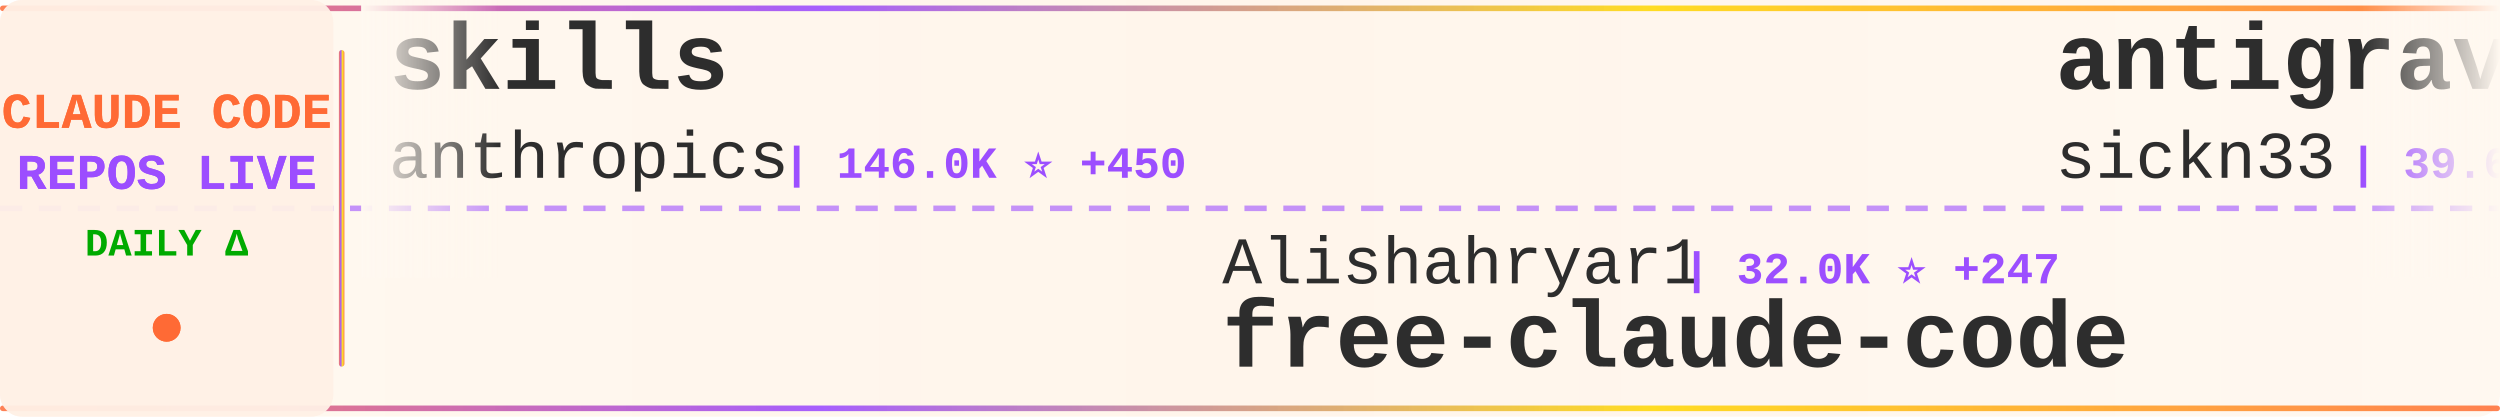
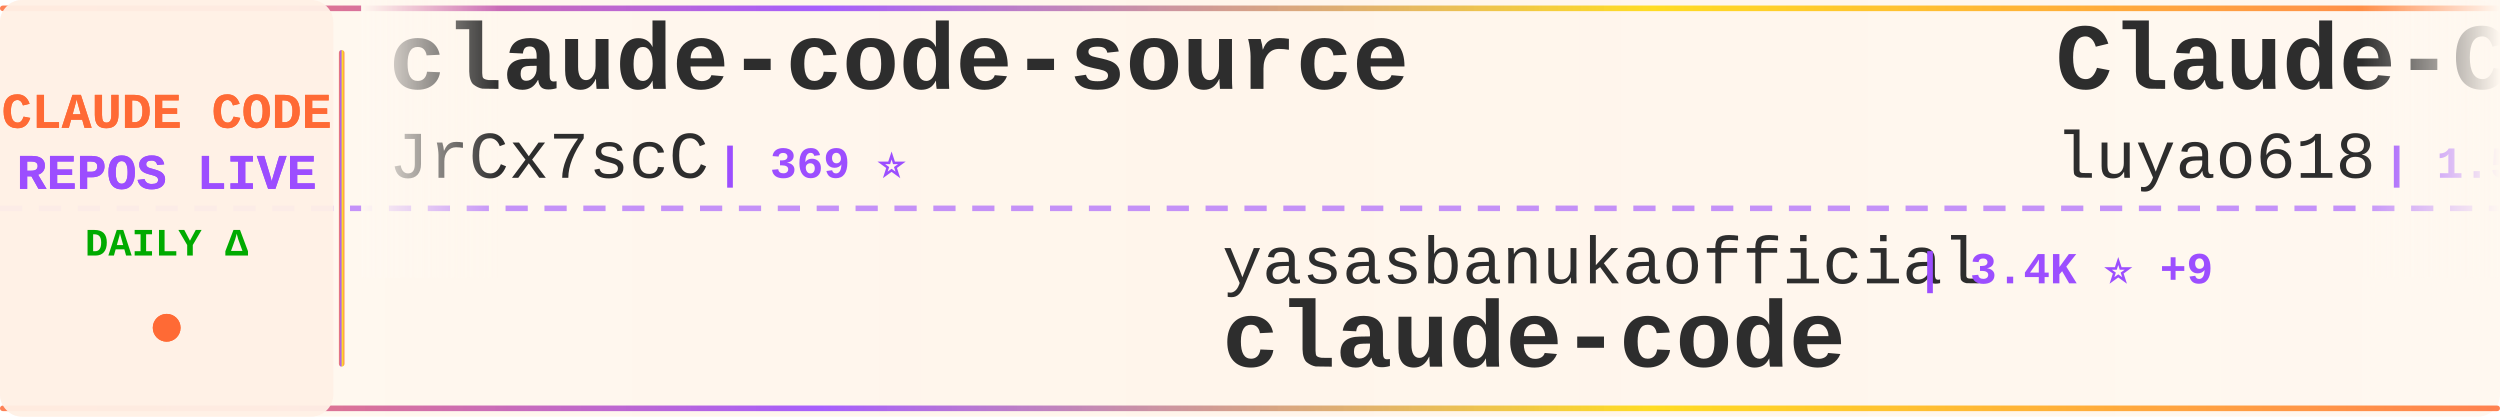
<svg xmlns="http://www.w3.org/2000/svg" width="900" height="150">
  <defs>
    <linearGradient id="tickerBg" x1="0%" y1="0%" x2="100%" y2="0%">
      <stop offset="0%" style="stop-color:#fff8f0;stop-opacity:0.98" />
      <stop offset="50%" style="stop-color:#fff5eb;stop-opacity:1" />
      <stop offset="100%" style="stop-color:#fff8f0;stop-opacity:0.98" />
    </linearGradient>
    <linearGradient id="borderGrad" x1="0%" y1="0%" x2="100%" y2="0%">
      <stop offset="0%" style="stop-color:#FF6B35;stop-opacity:0.85">
        <animate attributeName="stop-opacity" values="0.85;1;0.85" dur="2s" repeatCount="indefinite" />
      </stop>
      <stop offset="33%" style="stop-color:#9C4EFF;stop-opacity:0.9">
        <animate attributeName="stop-opacity" values="0.9;1;0.9" dur="2.2s" repeatCount="indefinite" />
      </stop>
      <stop offset="66%" style="stop-color:#FFD700;stop-opacity:0.85">
        <animate attributeName="stop-opacity" values="0.85;1;0.85" dur="1.8s" repeatCount="indefinite" />
      </stop>
      <stop offset="100%" style="stop-color:#FF6B35;stop-opacity:0.85">
        <animate attributeName="stop-opacity" values="0.85;1;0.85" dur="2s" repeatCount="indefinite" />
      </stop>
    </linearGradient>
    <filter id="textGlow">
      <feGaussianBlur stdDeviation="0.15" result="coloredBlur" />
      <feMerge>
        <feMergeNode in="coloredBlur" />
        <feMergeNode in="SourceGraphic" />
      </feMerge>
    </filter>
    <filter id="metricGlow">
      <feGaussianBlur stdDeviation="0.2" result="coloredBlur" />
      <feMerge>
        <feMergeNode in="coloredBlur" />
        <feMergeNode in="SourceGraphic" />
      </feMerge>
    </filter>
    <linearGradient id="leftFade" x1="0%" y1="0%" x2="100%" y2="0%">
      <stop offset="0%" style="stop-color:#fff8f0;stop-opacity:1" />
      <stop offset="100%" style="stop-color:#fff8f0;stop-opacity:0" />
    </linearGradient>
    <linearGradient id="rightFade" x1="0%" y1="0%" x2="100%" y2="0%">
      <stop offset="0%" style="stop-color:#fff8f0;stop-opacity:0" />
      <stop offset="100%" style="stop-color:#fff8f0;stop-opacity:1" />
    </linearGradient>
  </defs>
  <rect width="900" height="150" fill="url(#tickerBg)" rx="8" />
  <rect x="0" y="2" width="900" height="2" fill="url(#borderGrad)" rx="1" />
  <rect x="0" y="146" width="900" height="2" fill="url(#borderGrad)" rx="1" />
  <line x1="0" y1="75" x2="900" y2="75" stroke="#9C4EFF" stroke-width="2" stroke-dasharray="8 6" opacity="0.6" />
  <rect x="0" y="0" width="120" height="150" fill="#fff0e6" opacity="0.95" rx="8" />
  <text x="60" y="46" font-family="'Courier New', monospace" font-size="18" font-weight="bold" fill="#FF6B35" text-anchor="middle" filter="url(#textGlow)">
    CLAUDE CODE
  </text>
  <text x="60" y="68" font-family="'Courier New', monospace" font-size="18" font-weight="bold" fill="#9C4EFF" text-anchor="middle" filter="url(#textGlow)">
    REPOS LIVE
  </text>
  <text x="60" y="92" font-family="'Courier New', monospace" font-size="14" font-weight="bold" fill="#00aa00" text-anchor="middle">
    DAILY Δ
  </text>
  <circle cx="60" cy="118" r="5" fill="#FF6B35" filter="url(#metricGlow)">
    <animate attributeName="r" values="4;6;4" dur="1.5s" repeatCount="indefinite" />
    <animate attributeName="opacity" values="0.6;1;0.6" dur="1.5s" repeatCount="indefinite" />
  </circle>
  <rect x="122" y="18" width="2" height="114" fill="url(#borderGrad)" rx="1" />
  <clipPath id="tickerClip">
    <rect x="130" y="0" width="770" height="150" />
  </clipPath>
  <g clip-path="url(#tickerClip)">
    <g id="tickerItems">
      <animateTransform attributeName="transform" attributeType="XML" type="translate" from="0 0" to="-3000 0" dur="54s" repeatCount="indefinite" />
      <g transform="translate(0, 0)">
-         <text x="140" y="32" font-family="'Courier New', monospace" font-size="34" font-weight="bold" fill="#2d2d2d">skills</text>
-         <text x="140" y="64" font-family="'Courier New', monospace" font-size="24" font-weight="normal" fill="#2d2d2d" opacity="1.0">anthropics</text>
-         <text x="282" y="64" font-family="'Courier New', monospace" font-size="16" font-weight="bold" fill="#9C4EFF"> | 146.0K ⭐ +450</text>
+         <text x="140" y="32" font-family="'Courier New', monospace" font-size="34" font-weight="bold" fill="#2d2d2d">claude-code-source</text>
+         <text x="140" y="64" font-family="'Courier New', monospace" font-size="24" font-weight="normal" fill="#2d2d2d" opacity="1.0">JrCx7scC</text>
+         <text x="258" y="64" font-family="'Courier New', monospace" font-size="16" font-weight="bold" fill="#9C4EFF"> | 369 ⭐</text>
      </g>
      <g transform="translate(300, 0)">
-         <text x="140" y="102" font-family="'Courier New', monospace" font-size="24" font-weight="normal" fill="#2d2d2d" opacity="1.0">Alishahryar1</text>
-         <text x="306" y="102" font-family="'Courier New', monospace" font-size="16" font-weight="bold" fill="#9C4EFF"> | 32.0K ⭐ +247</text>
-         <text x="140" y="132" font-family="'Courier New', monospace" font-size="34" font-weight="bold" fill="#2d2d2d">free-claude-code</text>
+         <text x="140" y="102" font-family="'Courier New', monospace" font-size="24" font-weight="normal" fill="#2d2d2d" opacity="1.0">yasasbanukaofficial</text>
+         <text x="390" y="102" font-family="'Courier New', monospace" font-size="16" font-weight="bold" fill="#9C4EFF"> | 3.4K ⭐ +9</text>
+         <text x="140" y="132" font-family="'Courier New', monospace" font-size="34" font-weight="bold" fill="#2d2d2d">claude-code</text>
      </g>
      <g transform="translate(600, 0)">
-         <text x="140" y="32" font-family="'Courier New', monospace" font-size="34" font-weight="bold" fill="#2d2d2d">antigravity-awesome-skil...</text>
-         <text x="140" y="64" font-family="'Courier New', monospace" font-size="24" font-weight="normal" fill="#2d2d2d" opacity="1.0">sickn33</text>
-         <text x="246" y="64" font-family="'Courier New', monospace" font-size="16" font-weight="bold" fill="#9C4EFF"> | 39.6K ⭐ +126</text>
+         <text x="140" y="32" font-family="'Courier New', monospace" font-size="34" font-weight="bold" fill="#2d2d2d">Claude-Code-Source-Study</text>
+         <text x="140" y="64" font-family="'Courier New', monospace" font-size="24" font-weight="normal" fill="#2d2d2d" opacity="1.0">luyao618</text>
+         <text x="258" y="64" font-family="'Courier New', monospace" font-size="16" font-weight="bold" fill="#9C4EFF"> | 1.5K ⭐ +14</text>
      </g>
      <g transform="translate(900, 0)">
-         <text x="140" y="102" font-family="'Courier New', monospace" font-size="24" font-weight="normal" fill="#2d2d2d" opacity="1.0">Chachamaru127</text>
-         <text x="318" y="102" font-family="'Courier New', monospace" font-size="16" font-weight="bold" fill="#9C4EFF"> | 2.6K ⭐ +73</text>
-         <text x="140" y="132" font-family="'Courier New', monospace" font-size="34" font-weight="bold" fill="#2d2d2d">claude-code-harness</text>
+         <text x="140" y="102" font-family="'Courier New', monospace" font-size="24" font-weight="normal" fill="#2d2d2d" opacity="1.0">Hyper66666</text>
+         <text x="282" y="102" font-family="'Courier New', monospace" font-size="16" font-weight="bold" fill="#9C4EFF"> | 215 ⭐</text>
+         <text x="140" y="132" font-family="'Courier New', monospace" font-size="34" font-weight="bold" fill="#2d2d2d">claude-code-sourcemap</text>
      </g>
      <g transform="translate(1200, 0)">
-         <text x="140" y="32" font-family="'Courier New', monospace" font-size="34" font-weight="bold" fill="#2d2d2d">claude-code-proxy</text>
-         <text x="140" y="64" font-family="'Courier New', monospace" font-size="24" font-weight="normal" fill="#2d2d2d" opacity="1.0">1rgs</text>
-         <text x="210" y="64" font-family="'Courier New', monospace" font-size="16" font-weight="bold" fill="#9C4EFF"> | 3.6K ⭐</text>
+         <text x="140" y="32" font-family="'Courier New', monospace" font-size="34" font-weight="bold" fill="#2d2d2d">claude-code</text>
+         <text x="140" y="64" font-family="'Courier New', monospace" font-size="24" font-weight="normal" fill="#2d2d2d" opacity="1.0">mehmoodosman</text>
+         <text x="306" y="64" font-family="'Courier New', monospace" font-size="16" font-weight="bold" fill="#9C4EFF"> | 169 ⭐</text>
      </g>
      <g transform="translate(1500, 0)">
-         <text x="140" y="102" font-family="'Courier New', monospace" font-size="24" font-weight="normal" fill="#2d2d2d" opacity="1.0">centminmod</text>
-         <text x="282" y="102" font-family="'Courier New', monospace" font-size="16" font-weight="bold" fill="#9C4EFF"> | 2.4K ⭐ +2</text>
-         <text x="140" y="132" font-family="'Courier New', monospace" font-size="34" font-weight="bold" fill="#2d2d2d">my-claude-code-setup</text>
+         <text x="140" y="102" font-family="'Courier New', monospace" font-size="24" font-weight="normal" fill="#2d2d2d" opacity="1.0">davila7</text>
+         <text x="246" y="102" font-family="'Courier New', monospace" font-size="16" font-weight="bold" fill="#9C4EFF"> | 27.7K ⭐ +20</text>
+         <text x="140" y="132" font-family="'Courier New', monospace" font-size="34" font-weight="bold" fill="#2d2d2d">claude-code-templates</text>
      </g>
      <g transform="translate(1800, 0)">
-         <text x="140" y="32" font-family="'Courier New', monospace" font-size="34" font-weight="bold" fill="#2d2d2d">claude-code-reverse</text>
-         <text x="140" y="64" font-family="'Courier New', monospace" font-size="24" font-weight="normal" fill="#2d2d2d" opacity="1.0">Yuyz0112</text>
-         <text x="258" y="64" font-family="'Courier New', monospace" font-size="16" font-weight="bold" fill="#9C4EFF"> | 2.4K ⭐ +1</text>
+         <text x="140" y="32" font-family="'Courier New', monospace" font-size="34" font-weight="bold" fill="#2d2d2d">how-claude-code-works</text>
+         <text x="140" y="64" font-family="'Courier New', monospace" font-size="24" font-weight="normal" fill="#2d2d2d" opacity="1.0">Windy3f3f3f3f</text>
+         <text x="318" y="64" font-family="'Courier New', monospace" font-size="16" font-weight="bold" fill="#9C4EFF"> | 2.5K ⭐ +5</text>
      </g>
      <g transform="translate(2100, 0)">
-         <text x="140" y="102" font-family="'Courier New', monospace" font-size="24" font-weight="normal" fill="#2d2d2d" opacity="1.0">anthropics</text>
-         <text x="282" y="102" font-family="'Courier New', monospace" font-size="16" font-weight="bold" fill="#9C4EFF"> | 860 ⭐ +2</text>
-         <text x="140" y="132" font-family="'Courier New', monospace" font-size="34" font-weight="bold" fill="#2d2d2d">claude-code-base-action</text>
+         <text x="140" y="102" font-family="'Courier New', monospace" font-size="24" font-weight="normal" fill="#2d2d2d" opacity="1.0">huangserva</text>
+         <text x="282" y="102" font-family="'Courier New', monospace" font-size="16" font-weight="bold" fill="#9C4EFF"> | 595 ⭐ +1</text>
+         <text x="140" y="132" font-family="'Courier New', monospace" font-size="34" font-weight="bold" fill="#2d2d2d">claude-code-cli</text>
      </g>
      <g transform="translate(2400, 0)">
-         <text x="140" y="32" font-family="'Courier New', monospace" font-size="34" font-weight="bold" fill="#2d2d2d">claude-code-source-build</text>
-         <text x="140" y="64" font-family="'Courier New', monospace" font-size="24" font-weight="normal" fill="#2d2d2d" opacity="1.0">andrew-kramer-inno</text>
-         <text x="378" y="64" font-family="'Courier New', monospace" font-size="16" font-weight="bold" fill="#9C4EFF"> | 591 ⭐</text>
+         <text x="140" y="32" font-family="'Courier New', monospace" font-size="34" font-weight="bold" fill="#2d2d2d">claude-code-router</text>
+         <text x="140" y="64" font-family="'Courier New', monospace" font-size="24" font-weight="normal" fill="#2d2d2d" opacity="1.0">musistudio</text>
+         <text x="282" y="64" font-family="'Courier New', monospace" font-size="16" font-weight="bold" fill="#9C4EFF"> | 34.7K ⭐ +33</text>
      </g>
      <g transform="translate(2700, 0)">
-         <text x="140" y="102" font-family="'Courier New', monospace" font-size="24" font-weight="normal" fill="#2d2d2d" opacity="1.0">luongnv89</text>
-         <text x="270" y="102" font-family="'Courier New', monospace" font-size="16" font-weight="bold" fill="#9C4EFF"> | 34.9K ⭐ +72</text>
-         <text x="140" y="132" font-family="'Courier New', monospace" font-size="34" font-weight="bold" fill="#2d2d2d">claude-howto</text>
+         <text x="140" y="102" font-family="'Courier New', monospace" font-size="24" font-weight="normal" fill="#2d2d2d" opacity="1.0">Onewon</text>
+         <text x="234" y="102" font-family="'Courier New', monospace" font-size="16" font-weight="bold" fill="#9C4EFF"> | 181 ⭐</text>
+         <text x="140" y="132" font-family="'Courier New', monospace" font-size="34" font-weight="bold" fill="#2d2d2d">claude-code</text>
      </g>
      <g transform="translate(3000, 0)">
-         <text x="140" y="32" font-family="'Courier New', monospace" font-size="34" font-weight="bold" fill="#2d2d2d">skills</text>
-         <text x="140" y="64" font-family="'Courier New', monospace" font-size="24" font-weight="normal" fill="#2d2d2d" opacity="1.0">anthropics</text>
-         <text x="282" y="64" font-family="'Courier New', monospace" font-size="16" font-weight="bold" fill="#9C4EFF"> | 146.0K ⭐ +450</text>
+         <text x="140" y="32" font-family="'Courier New', monospace" font-size="34" font-weight="bold" fill="#2d2d2d">claude-code-source</text>
+         <text x="140" y="64" font-family="'Courier New', monospace" font-size="24" font-weight="normal" fill="#2d2d2d" opacity="1.0">JrCx7scC</text>
+         <text x="258" y="64" font-family="'Courier New', monospace" font-size="16" font-weight="bold" fill="#9C4EFF"> | 369 ⭐</text>
      </g>
      <g transform="translate(3300, 0)">
-         <text x="140" y="102" font-family="'Courier New', monospace" font-size="24" font-weight="normal" fill="#2d2d2d" opacity="1.0">Alishahryar1</text>
-         <text x="306" y="102" font-family="'Courier New', monospace" font-size="16" font-weight="bold" fill="#9C4EFF"> | 32.0K ⭐ +247</text>
-         <text x="140" y="132" font-family="'Courier New', monospace" font-size="34" font-weight="bold" fill="#2d2d2d">free-claude-code</text>
+         <text x="140" y="102" font-family="'Courier New', monospace" font-size="24" font-weight="normal" fill="#2d2d2d" opacity="1.0">yasasbanukaofficial</text>
+         <text x="390" y="102" font-family="'Courier New', monospace" font-size="16" font-weight="bold" fill="#9C4EFF"> | 3.4K ⭐ +9</text>
+         <text x="140" y="132" font-family="'Courier New', monospace" font-size="34" font-weight="bold" fill="#2d2d2d">claude-code</text>
      </g>
      <g transform="translate(3600, 0)">
-         <text x="140" y="32" font-family="'Courier New', monospace" font-size="34" font-weight="bold" fill="#2d2d2d">antigravity-awesome-skil...</text>
-         <text x="140" y="64" font-family="'Courier New', monospace" font-size="24" font-weight="normal" fill="#2d2d2d" opacity="1.0">sickn33</text>
-         <text x="246" y="64" font-family="'Courier New', monospace" font-size="16" font-weight="bold" fill="#9C4EFF"> | 39.6K ⭐ +126</text>
+         <text x="140" y="32" font-family="'Courier New', monospace" font-size="34" font-weight="bold" fill="#2d2d2d">Claude-Code-Source-Study</text>
+         <text x="140" y="64" font-family="'Courier New', monospace" font-size="24" font-weight="normal" fill="#2d2d2d" opacity="1.0">luyao618</text>
+         <text x="258" y="64" font-family="'Courier New', monospace" font-size="16" font-weight="bold" fill="#9C4EFF"> | 1.5K ⭐ +14</text>
      </g>
      <g transform="translate(3900, 0)">
-         <text x="140" y="102" font-family="'Courier New', monospace" font-size="24" font-weight="normal" fill="#2d2d2d" opacity="1.0">Chachamaru127</text>
-         <text x="318" y="102" font-family="'Courier New', monospace" font-size="16" font-weight="bold" fill="#9C4EFF"> | 2.6K ⭐ +73</text>
-         <text x="140" y="132" font-family="'Courier New', monospace" font-size="34" font-weight="bold" fill="#2d2d2d">claude-code-harness</text>
+         <text x="140" y="102" font-family="'Courier New', monospace" font-size="24" font-weight="normal" fill="#2d2d2d" opacity="1.0">Hyper66666</text>
+         <text x="282" y="102" font-family="'Courier New', monospace" font-size="16" font-weight="bold" fill="#9C4EFF"> | 215 ⭐</text>
+         <text x="140" y="132" font-family="'Courier New', monospace" font-size="34" font-weight="bold" fill="#2d2d2d">claude-code-sourcemap</text>
      </g>
    </g>
  </g>
  <rect x="130" y="0" width="50" height="100" fill="url(#leftFade)" />
  <rect x="850" y="0" width="50" height="100" fill="url(#rightFade)" />
</svg>
